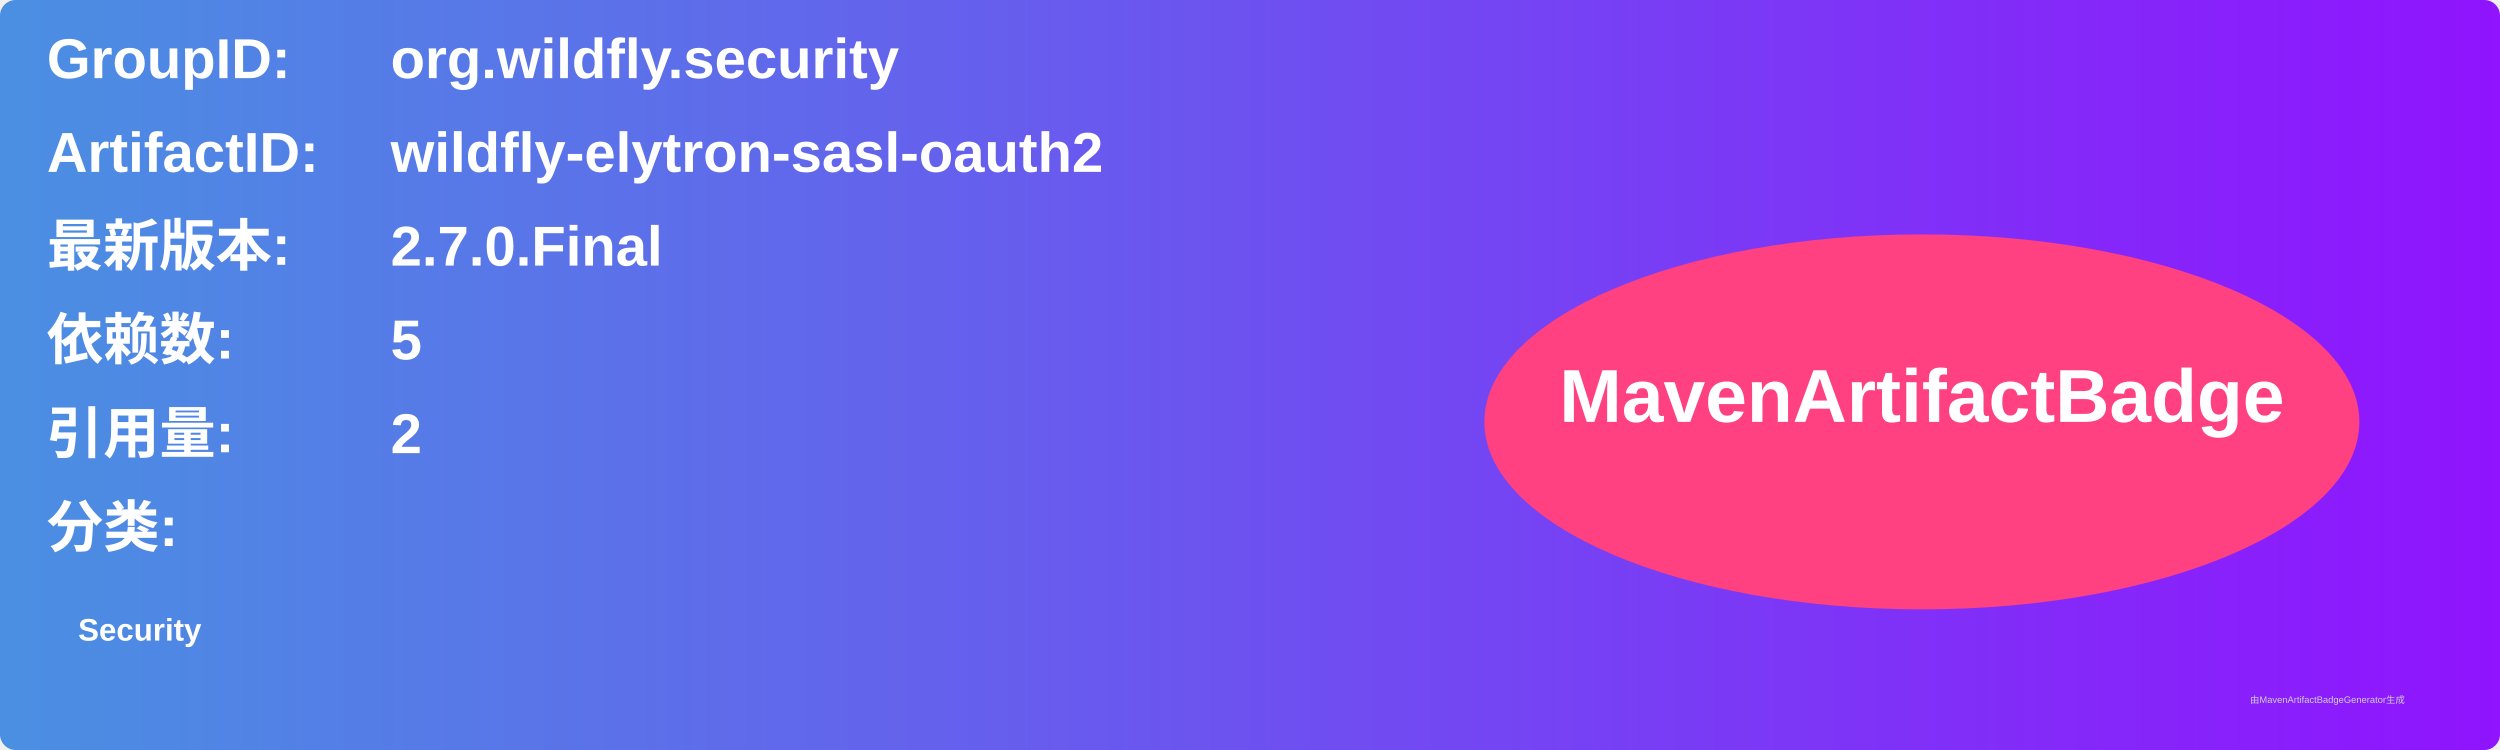
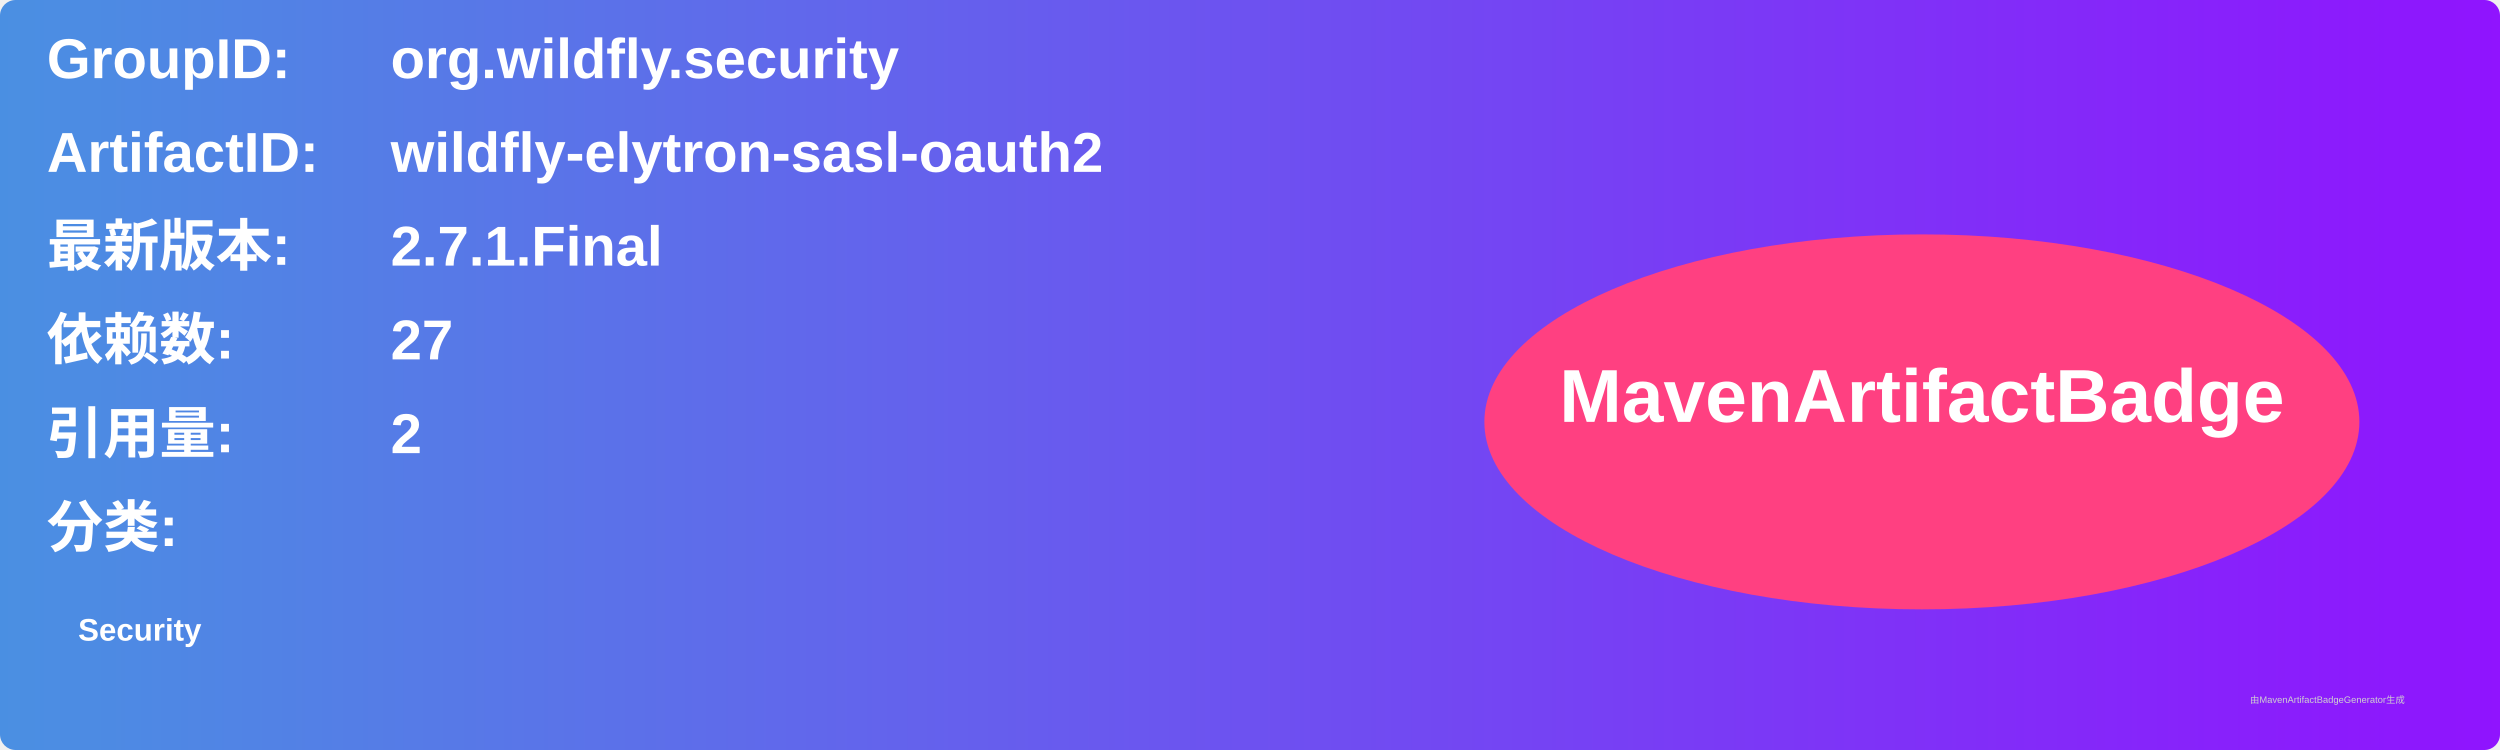
<svg xmlns="http://www.w3.org/2000/svg" width="800" height="240" viewBox="0 0 800 240">
  <linearGradient id="grad" x1="0%" y1="0%" x2="100%" y2="0%">
    <stop offset="0%" stop-color="#4a90e2" />
    <stop offset="100%" stop-color="#9013fe" />
  </linearGradient>
  <rect width="100%" height="100%" rx="5" ry="5" fill="url(#grad)" />
  <g transform="translate(15, 15)">
    <text x="0" y="10" font-family="Arial" font-size="18" fill="white" font-weight="bold" width="260">GroupID:</text>
    <text x="110" y="10" font-family="Arial" font-size="18" fill="white" font-weight="bold" width="460">org.wildfly.security</text>
    <text x="0" y="40" font-family="Arial" font-size="18" fill="white" font-weight="bold" width="260">ArtifactID:</text>
    <text x="110" y="40" font-family="Arial" font-size="18" fill="white" font-weight="bold" width="460">wildfly-elytron-sasl-oauth2</text>
    <text x="0" y="70" font-family="Arial" font-size="18" fill="white" font-weight="bold">最新版本:</text>
    <text x="110" y="70" font-family="Arial" font-size="18" fill="white" font-weight="bold">
-       <tspan font-weight="bold">2.7.0.Final</tspan>
+       <tspan font-weight="bold">2.7.1.Final</tspan>
    </text>
    <text x="0" y="100" font-family="Arial" font-size="18" fill="white" font-weight="bold">依赖数: </text>
    <text x="110" y="100" font-family="Arial" font-size="18" fill="white">
-       <tspan font-weight="bold">5</tspan>
+       <tspan font-weight="bold">27</tspan>
    </text>
    <text x="0" y="130" font-family="Arial" font-size="18" fill="white" font-weight="bold">引用量: </text>
    <text x="110" y="130" font-family="Arial" font-size="18" fill="white">
      <tspan font-weight="bold">2</tspan>
    </text>
    <text x="0" y="160" font-family="Arial" font-size="18" fill="white" font-weight="bold">分类:</text>
    <text x="10" y="190" font-family="Arial" font-size="10" fill="white">
      <tspan font-weight="bold">Security</tspan>
    </text>
    <ellipse cx="600" cy="120" rx="140" ry="60" fill="#ff4081" />
    <text x="600" y="120" text-anchor="middle" font-family="Arial" font-size="24" fill="white" font-weight="bold">MavenArtifactBadge</text>
  </g>
  <text x="720" y="225" font-family="Arial" font-size="3" fill="#d0d0d0">由MavenArtifactBadgeGenerator生成</text>
</svg>
